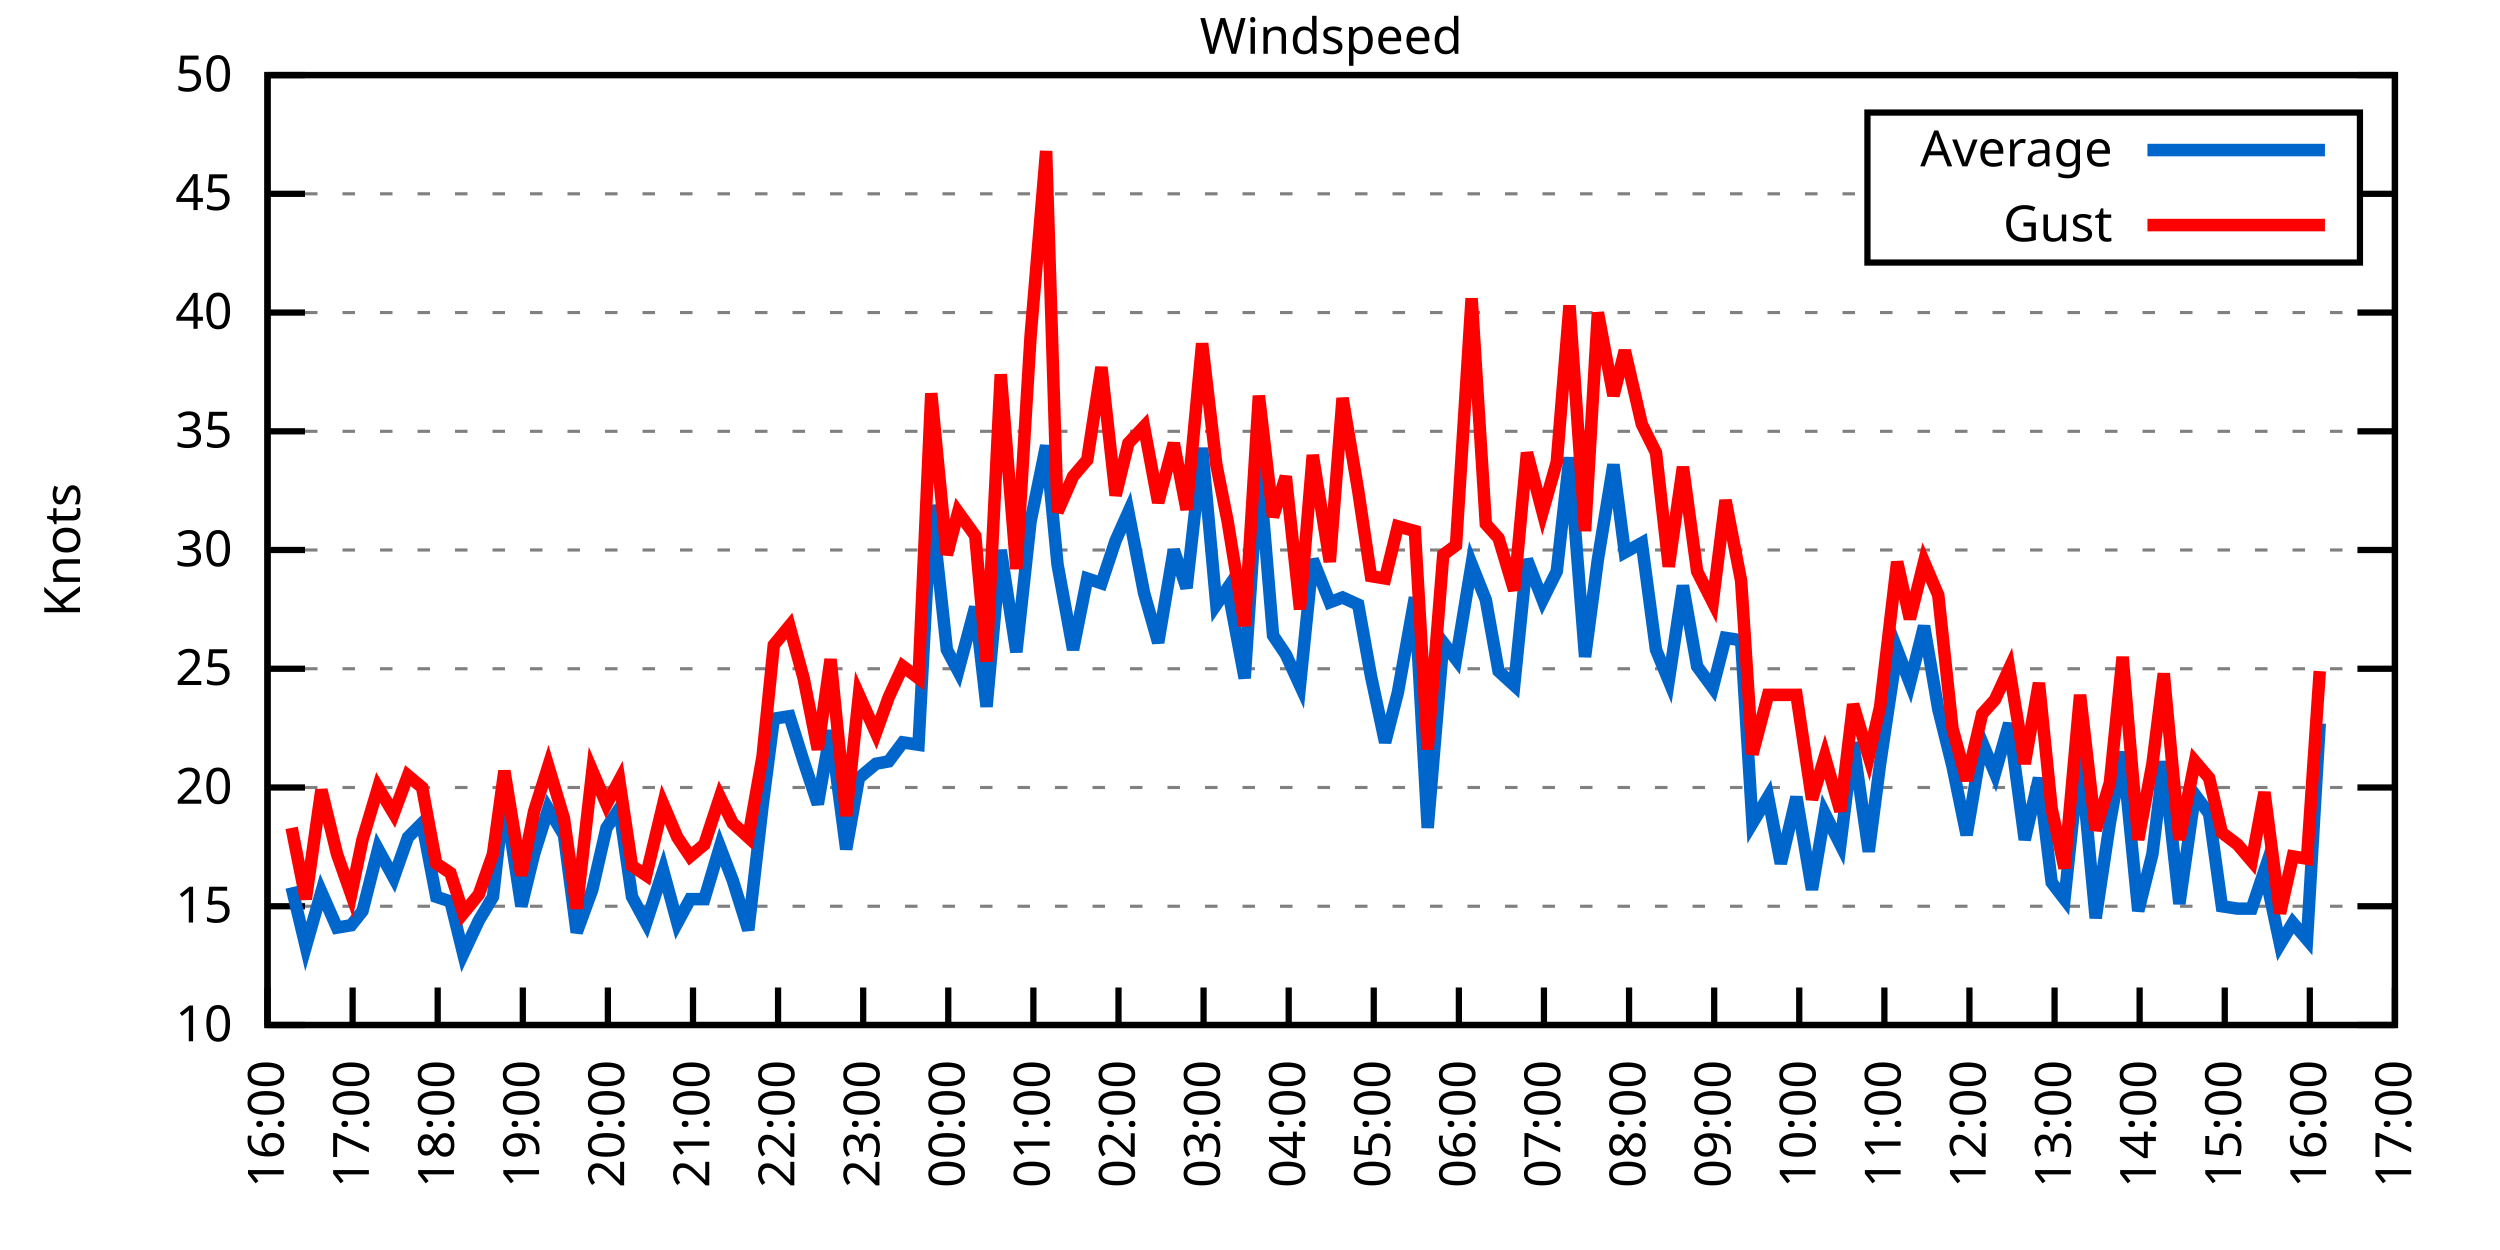
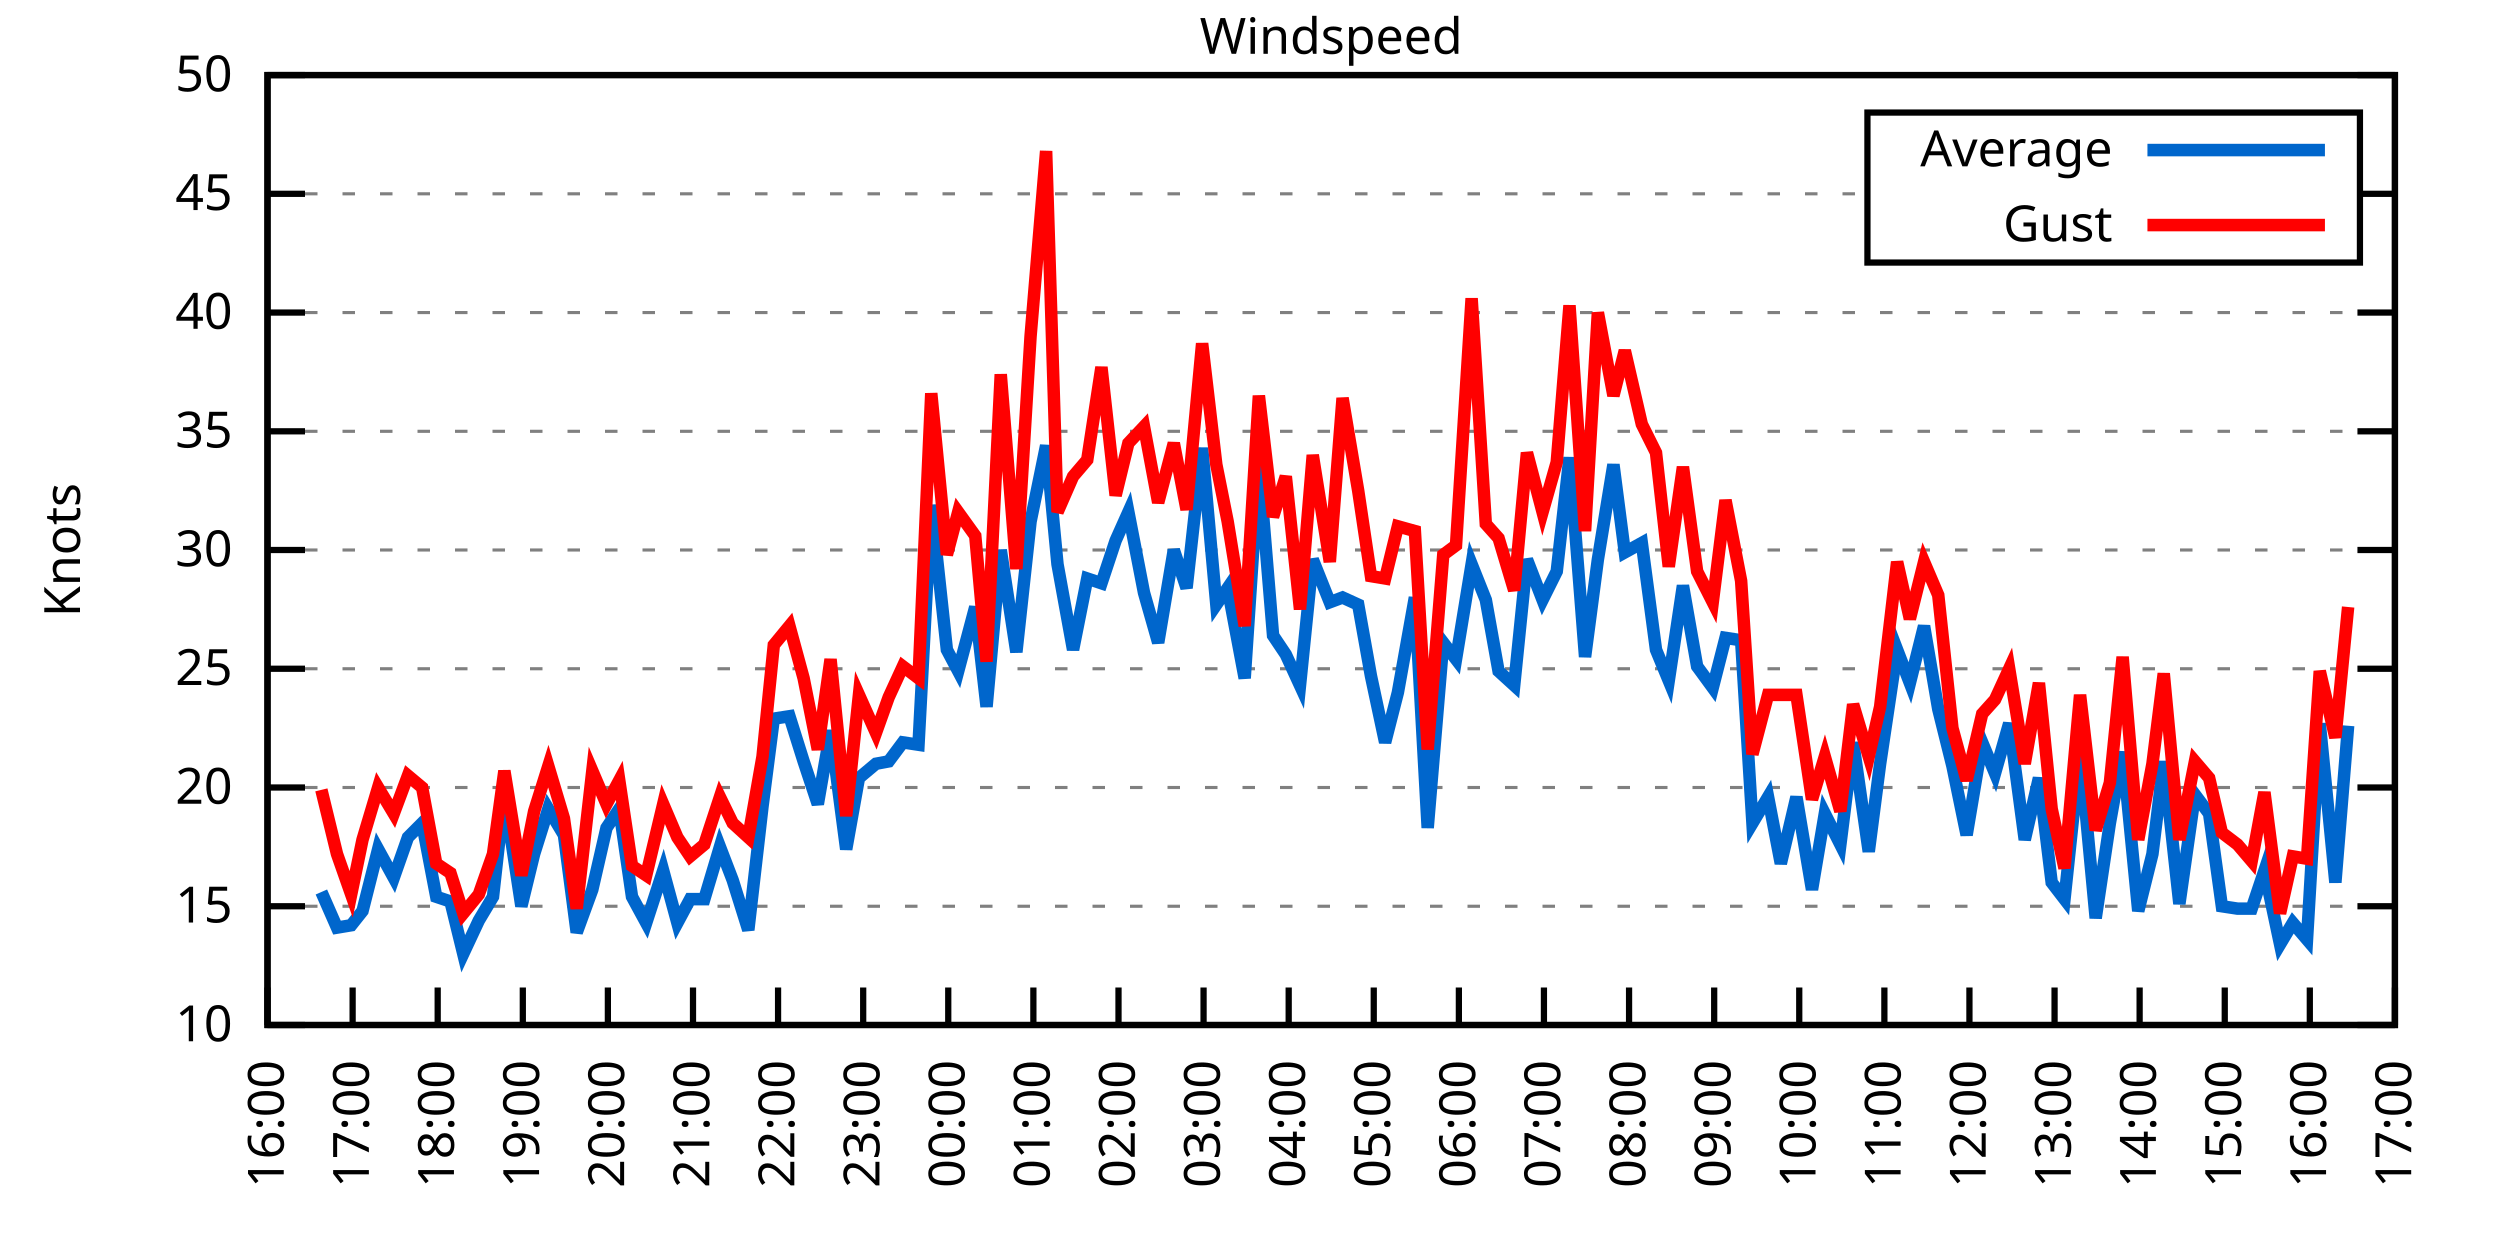
<svg xmlns="http://www.w3.org/2000/svg" xmlns:xlink="http://www.w3.org/1999/xlink" width="400" height="200" viewBox="0 0 400 200">
  <g id="gnuplot_canvas">
    <rect x="0" y="0" width="400" height="200" fill="none" />
    <defs>
      <circle id="gpDot" r="0.5" stroke-width="0.5" stroke="currentColor" />
      <path id="gpPt0" stroke-width="0.333" stroke="currentColor" d="M-1,0 h2 M0,-1 v2" />
      <path id="gpPt1" stroke-width="0.333" stroke="currentColor" d="M-1,-1 L1,1 M1,-1 L-1,1" />
      <path id="gpPt2" stroke-width="0.333" stroke="currentColor" d="M-1,0 L1,0 M0,-1 L0,1 M-1,-1 L1,1 M-1,1 L1,-1" />
      <rect id="gpPt3" stroke-width="0.333" stroke="currentColor" x="-1" y="-1" width="2" height="2" />
      <rect id="gpPt4" stroke-width="0.333" stroke="currentColor" fill="currentColor" x="-1" y="-1" width="2" height="2" />
      <circle id="gpPt5" stroke-width="0.333" stroke="currentColor" cx="0" cy="0" r="1" />
      <use xlink:href="#gpPt5" id="gpPt6" fill="currentColor" stroke="none" />
      <path id="gpPt7" stroke-width="0.333" stroke="currentColor" d="M0,-1.33 L-1.33,0.67 L1.33,0.67 z" />
      <use xlink:href="#gpPt7" id="gpPt8" fill="currentColor" stroke="none" />
      <use xlink:href="#gpPt7" id="gpPt9" stroke="currentColor" transform="rotate(180)" />
      <use xlink:href="#gpPt9" id="gpPt10" fill="currentColor" stroke="none" />
      <use xlink:href="#gpPt3" id="gpPt11" stroke="currentColor" transform="rotate(45)" />
      <use xlink:href="#gpPt11" id="gpPt12" fill="currentColor" stroke="none" />
      <path id="gpPt13" stroke-width="0.333" stroke="currentColor" d="M0,1.330 L1.265,0.411 L0.782,-1.067 L-0.782,-1.076 L-1.265,0.411 z" />
      <use xlink:href="#gpPt13" id="gpPt14" fill="currentColor" stroke="none" />
      <filter id="textbox" filterUnits="objectBoundingBox" x="0" y="0" height="1" width="1">
        <feFlood flood-color="white" flood-opacity="1" result="bgnd" />
        <feComposite in="SourceGraphic" in2="bgnd" operator="atop" />
      </filter>
      <filter id="greybox" filterUnits="objectBoundingBox" x="0" y="0" height="1" width="1">
        <feFlood flood-color="lightgrey" flood-opacity="1" result="grey" />
        <feComposite in="SourceGraphic" in2="grey" operator="atop" />
      </filter>
    </defs>
    <g fill="none" color="white" stroke="currentColor" stroke-width="1.00" stroke-linecap="butt" stroke-linejoin="miter">
</g>
    <g fill="none" color="black" stroke="currentColor" stroke-width="1.00" stroke-linecap="butt" stroke-linejoin="miter">
      <g stroke="none" shape-rendering="crispEdges">
        <polygon fill="rgb(255, 255, 255)" points="42.80,164.00 383.18,164.00 383.18,12.02 42.80,12.02 " />
      </g>
    </g>
    <g fill="none" color="black" stroke="currentColor" stroke-width="1.00" stroke-linecap="butt" stroke-linejoin="miter">
</g>
    <g fill="none" color="black" stroke="black" stroke-width="0.50" stroke-linecap="butt" stroke-linejoin="miter">
</g>
    <g fill="none" color="gray" stroke="currentColor" stroke-width="0.50" stroke-linecap="butt" stroke-linejoin="miter">
      <path stroke="gray" stroke-dasharray="2,4" class="gridline" d="M42.80,164.00 L383.19,164.00  " />
    </g>
    <g fill="none" color="gray" stroke="gray" stroke-width="1.00" stroke-linecap="butt" stroke-linejoin="miter">
</g>
    <g fill="none" color="black" stroke="currentColor" stroke-width="1.00" stroke-linecap="butt" stroke-linejoin="miter">
      <path stroke="black" d="M42.80,164.00 L48.80,164.00 M383.19,164.00 L377.19,164.00  " />
      <g transform="translate(37.20,166.60)" stroke="none" fill="black" font-family="Sans" font-size="8.00" text-anchor="end">
        <text>
          <tspan font-family="Sans"> 10</tspan>
        </text>
      </g>
    </g>
    <g fill="none" color="black" stroke="currentColor" stroke-width="1.00" stroke-linecap="butt" stroke-linejoin="miter">
</g>
    <g fill="none" color="black" stroke="black" stroke-width="0.50" stroke-linecap="butt" stroke-linejoin="miter">
</g>
    <g fill="none" color="gray" stroke="currentColor" stroke-width="0.50" stroke-linecap="butt" stroke-linejoin="miter">
      <path stroke="gray" stroke-dasharray="2,4" class="gridline" d="M42.80,145.00 L383.19,145.00  " />
    </g>
    <g fill="none" color="gray" stroke="gray" stroke-width="1.00" stroke-linecap="butt" stroke-linejoin="miter">
</g>
    <g fill="none" color="black" stroke="currentColor" stroke-width="1.00" stroke-linecap="butt" stroke-linejoin="miter">
      <path stroke="black" d="M42.80,145.00 L48.80,145.00 M383.19,145.00 L377.19,145.00  " />
      <g transform="translate(37.20,147.60)" stroke="none" fill="black" font-family="Sans" font-size="8.00" text-anchor="end">
        <text>
          <tspan font-family="Sans"> 15</tspan>
        </text>
      </g>
    </g>
    <g fill="none" color="black" stroke="currentColor" stroke-width="1.00" stroke-linecap="butt" stroke-linejoin="miter">
</g>
    <g fill="none" color="black" stroke="black" stroke-width="0.50" stroke-linecap="butt" stroke-linejoin="miter">
</g>
    <g fill="none" color="gray" stroke="currentColor" stroke-width="0.50" stroke-linecap="butt" stroke-linejoin="miter">
      <path stroke="gray" stroke-dasharray="2,4" class="gridline" d="M42.80,126.00 L383.19,126.00  " />
    </g>
    <g fill="none" color="gray" stroke="gray" stroke-width="1.00" stroke-linecap="butt" stroke-linejoin="miter">
</g>
    <g fill="none" color="black" stroke="currentColor" stroke-width="1.00" stroke-linecap="butt" stroke-linejoin="miter">
      <path stroke="black" d="M42.80,126.00 L48.80,126.00 M383.19,126.00 L377.19,126.00  " />
      <g transform="translate(37.20,128.60)" stroke="none" fill="black" font-family="Sans" font-size="8.00" text-anchor="end">
        <text>
          <tspan font-family="Sans"> 20</tspan>
        </text>
      </g>
    </g>
    <g fill="none" color="black" stroke="currentColor" stroke-width="1.00" stroke-linecap="butt" stroke-linejoin="miter">
</g>
    <g fill="none" color="black" stroke="black" stroke-width="0.50" stroke-linecap="butt" stroke-linejoin="miter">
</g>
    <g fill="none" color="gray" stroke="currentColor" stroke-width="0.50" stroke-linecap="butt" stroke-linejoin="miter">
      <path stroke="gray" stroke-dasharray="2,4" class="gridline" d="M42.80,107.00 L383.19,107.00  " />
    </g>
    <g fill="none" color="gray" stroke="gray" stroke-width="1.00" stroke-linecap="butt" stroke-linejoin="miter">
</g>
    <g fill="none" color="black" stroke="currentColor" stroke-width="1.00" stroke-linecap="butt" stroke-linejoin="miter">
      <path stroke="black" d="M42.80,107.00 L48.80,107.00 M383.19,107.00 L377.19,107.00  " />
      <g transform="translate(37.20,109.60)" stroke="none" fill="black" font-family="Sans" font-size="8.00" text-anchor="end">
        <text>
          <tspan font-family="Sans"> 25</tspan>
        </text>
      </g>
    </g>
    <g fill="none" color="black" stroke="currentColor" stroke-width="1.00" stroke-linecap="butt" stroke-linejoin="miter">
</g>
    <g fill="none" color="black" stroke="black" stroke-width="0.50" stroke-linecap="butt" stroke-linejoin="miter">
</g>
    <g fill="none" color="gray" stroke="currentColor" stroke-width="0.50" stroke-linecap="butt" stroke-linejoin="miter">
      <path stroke="gray" stroke-dasharray="2,4" class="gridline" d="M42.80,88.00 L383.19,88.00  " />
    </g>
    <g fill="none" color="gray" stroke="gray" stroke-width="1.00" stroke-linecap="butt" stroke-linejoin="miter">
</g>
    <g fill="none" color="black" stroke="currentColor" stroke-width="1.00" stroke-linecap="butt" stroke-linejoin="miter">
      <path stroke="black" d="M42.80,88.00 L48.80,88.00 M383.19,88.00 L377.19,88.00  " />
      <g transform="translate(37.20,90.60)" stroke="none" fill="black" font-family="Sans" font-size="8.00" text-anchor="end">
        <text>
          <tspan font-family="Sans"> 30</tspan>
        </text>
      </g>
    </g>
    <g fill="none" color="black" stroke="currentColor" stroke-width="1.00" stroke-linecap="butt" stroke-linejoin="miter">
</g>
    <g fill="none" color="black" stroke="black" stroke-width="0.50" stroke-linecap="butt" stroke-linejoin="miter">
</g>
    <g fill="none" color="gray" stroke="currentColor" stroke-width="0.50" stroke-linecap="butt" stroke-linejoin="miter">
      <path stroke="gray" stroke-dasharray="2,4" class="gridline" d="M42.80,69.01 L383.19,69.01  " />
    </g>
    <g fill="none" color="gray" stroke="gray" stroke-width="1.00" stroke-linecap="butt" stroke-linejoin="miter">
</g>
    <g fill="none" color="black" stroke="currentColor" stroke-width="1.00" stroke-linecap="butt" stroke-linejoin="miter">
      <path stroke="black" d="M42.80,69.01 L48.80,69.01 M383.19,69.01 L377.19,69.01  " />
      <g transform="translate(37.20,71.61)" stroke="none" fill="black" font-family="Sans" font-size="8.00" text-anchor="end">
        <text>
          <tspan font-family="Sans"> 35</tspan>
        </text>
      </g>
    </g>
    <g fill="none" color="black" stroke="currentColor" stroke-width="1.00" stroke-linecap="butt" stroke-linejoin="miter">
</g>
    <g fill="none" color="black" stroke="black" stroke-width="0.50" stroke-linecap="butt" stroke-linejoin="miter">
</g>
    <g fill="none" color="gray" stroke="currentColor" stroke-width="0.50" stroke-linecap="butt" stroke-linejoin="miter">
      <path stroke="gray" stroke-dasharray="2,4" class="gridline" d="M42.80,50.01 L383.19,50.01  " />
    </g>
    <g fill="none" color="gray" stroke="gray" stroke-width="1.00" stroke-linecap="butt" stroke-linejoin="miter">
</g>
    <g fill="none" color="black" stroke="currentColor" stroke-width="1.00" stroke-linecap="butt" stroke-linejoin="miter">
      <path stroke="black" d="M42.80,50.01 L48.80,50.01 M383.19,50.01 L377.19,50.01  " />
      <g transform="translate(37.20,52.61)" stroke="none" fill="black" font-family="Sans" font-size="8.00" text-anchor="end">
        <text>
          <tspan font-family="Sans"> 40</tspan>
        </text>
      </g>
    </g>
    <g fill="none" color="black" stroke="currentColor" stroke-width="1.00" stroke-linecap="butt" stroke-linejoin="miter">
</g>
    <g fill="none" color="black" stroke="black" stroke-width="0.50" stroke-linecap="butt" stroke-linejoin="miter">
</g>
    <g fill="none" color="gray" stroke="currentColor" stroke-width="0.50" stroke-linecap="butt" stroke-linejoin="miter">
      <path stroke="gray" stroke-dasharray="2,4" class="gridline" d="M42.80,31.01 L298.79,31.01 M377.59,31.01 L383.19,31.01  " />
    </g>
    <g fill="none" color="gray" stroke="gray" stroke-width="1.00" stroke-linecap="butt" stroke-linejoin="miter">
</g>
    <g fill="none" color="black" stroke="currentColor" stroke-width="1.00" stroke-linecap="butt" stroke-linejoin="miter">
      <path stroke="black" d="M42.80,31.01 L48.80,31.01 M383.19,31.01 L377.19,31.01  " />
      <g transform="translate(37.20,33.61)" stroke="none" fill="black" font-family="Sans" font-size="8.00" text-anchor="end">
        <text>
          <tspan font-family="Sans"> 45</tspan>
        </text>
      </g>
    </g>
    <g fill="none" color="black" stroke="currentColor" stroke-width="1.00" stroke-linecap="butt" stroke-linejoin="miter">
</g>
    <g fill="none" color="black" stroke="black" stroke-width="0.50" stroke-linecap="butt" stroke-linejoin="miter">
</g>
    <g fill="none" color="gray" stroke="currentColor" stroke-width="0.50" stroke-linecap="butt" stroke-linejoin="miter">
      <path stroke="gray" stroke-dasharray="2,4" class="gridline" d="M42.80,12.01 L383.19,12.01  " />
    </g>
    <g fill="none" color="gray" stroke="gray" stroke-width="1.00" stroke-linecap="butt" stroke-linejoin="miter">
</g>
    <g fill="none" color="black" stroke="currentColor" stroke-width="1.00" stroke-linecap="butt" stroke-linejoin="miter">
      <path stroke="black" d="M42.80,12.01 L48.80,12.01 M383.19,12.01 L377.19,12.01  " />
      <g transform="translate(37.20,14.61)" stroke="none" fill="black" font-family="Sans" font-size="8.00" text-anchor="end">
        <text>
          <tspan font-family="Sans"> 50</tspan>
        </text>
      </g>
    </g>
    <g fill="none" color="black" stroke="currentColor" stroke-width="1.00" stroke-linecap="butt" stroke-linejoin="miter">
      <path stroke="black" d="M42.80,164.00 L42.80,158.00  " />
      <g transform="translate(45.40,169.60) rotate(270.00)" stroke="none" fill="black" font-family="Sans" font-size="8.00" text-anchor="end">
        <text>
          <tspan font-family="Sans">16:00</tspan>
        </text>
      </g>
    </g>
    <g fill="none" color="black" stroke="currentColor" stroke-width="1.00" stroke-linecap="butt" stroke-linejoin="miter">
      <path stroke="black" d="M56.42,164.00 L56.42,158.00  " />
      <g transform="translate(59.02,169.60) rotate(270.00)" stroke="none" fill="black" font-family="Sans" font-size="8.00" text-anchor="end">
        <text>
          <tspan font-family="Sans">17:00</tspan>
        </text>
      </g>
    </g>
    <g fill="none" color="black" stroke="currentColor" stroke-width="1.00" stroke-linecap="butt" stroke-linejoin="miter">
      <path stroke="black" d="M70.03,164.00 L70.03,158.00  " />
      <g transform="translate(72.63,169.60) rotate(270.00)" stroke="none" fill="black" font-family="Sans" font-size="8.00" text-anchor="end">
        <text>
          <tspan font-family="Sans">18:00</tspan>
        </text>
      </g>
    </g>
    <g fill="none" color="black" stroke="currentColor" stroke-width="1.00" stroke-linecap="butt" stroke-linejoin="miter">
      <path stroke="black" d="M83.65,164.00 L83.65,158.00  " />
      <g transform="translate(86.25,169.60) rotate(270.00)" stroke="none" fill="black" font-family="Sans" font-size="8.00" text-anchor="end">
        <text>
          <tspan font-family="Sans">19:00</tspan>
        </text>
      </g>
    </g>
    <g fill="none" color="black" stroke="currentColor" stroke-width="1.00" stroke-linecap="butt" stroke-linejoin="miter">
      <path stroke="black" d="M97.26,164.00 L97.26,158.00  " />
      <g transform="translate(99.86,169.60) rotate(270.00)" stroke="none" fill="black" font-family="Sans" font-size="8.00" text-anchor="end">
        <text>
          <tspan font-family="Sans">20:00</tspan>
        </text>
      </g>
    </g>
    <g fill="none" color="black" stroke="currentColor" stroke-width="1.00" stroke-linecap="butt" stroke-linejoin="miter">
      <path stroke="black" d="M110.88,164.00 L110.88,158.00  " />
      <g transform="translate(113.48,169.60) rotate(270.00)" stroke="none" fill="black" font-family="Sans" font-size="8.00" text-anchor="end">
        <text>
          <tspan font-family="Sans">21:00</tspan>
        </text>
      </g>
    </g>
    <g fill="none" color="black" stroke="currentColor" stroke-width="1.00" stroke-linecap="butt" stroke-linejoin="miter">
      <path stroke="black" d="M124.49,164.00 L124.49,158.00  " />
      <g transform="translate(127.09,169.60) rotate(270.00)" stroke="none" fill="black" font-family="Sans" font-size="8.00" text-anchor="end">
        <text>
          <tspan font-family="Sans">22:00</tspan>
        </text>
      </g>
    </g>
    <g fill="none" color="black" stroke="currentColor" stroke-width="1.00" stroke-linecap="butt" stroke-linejoin="miter">
      <path stroke="black" d="M138.11,164.00 L138.11,158.00  " />
      <g transform="translate(140.71,169.60) rotate(270.00)" stroke="none" fill="black" font-family="Sans" font-size="8.00" text-anchor="end">
        <text>
          <tspan font-family="Sans">23:00</tspan>
        </text>
      </g>
    </g>
    <g fill="none" color="black" stroke="currentColor" stroke-width="1.00" stroke-linecap="butt" stroke-linejoin="miter">
      <path stroke="black" d="M151.72,164.00 L151.72,158.00  " />
      <g transform="translate(154.32,169.60) rotate(270.00)" stroke="none" fill="black" font-family="Sans" font-size="8.00" text-anchor="end">
        <text>
          <tspan font-family="Sans">00:00</tspan>
        </text>
      </g>
    </g>
    <g fill="none" color="black" stroke="currentColor" stroke-width="1.00" stroke-linecap="butt" stroke-linejoin="miter">
      <path stroke="black" d="M165.34,164.00 L165.34,158.00  " />
      <g transform="translate(167.94,169.60) rotate(270.00)" stroke="none" fill="black" font-family="Sans" font-size="8.00" text-anchor="end">
        <text>
          <tspan font-family="Sans">01:00</tspan>
        </text>
      </g>
    </g>
    <g fill="none" color="black" stroke="currentColor" stroke-width="1.00" stroke-linecap="butt" stroke-linejoin="miter">
      <path stroke="black" d="M178.96,164.00 L178.96,158.00  " />
      <g transform="translate(181.56,169.60) rotate(270.00)" stroke="none" fill="black" font-family="Sans" font-size="8.00" text-anchor="end">
        <text>
          <tspan font-family="Sans">02:00</tspan>
        </text>
      </g>
    </g>
    <g fill="none" color="black" stroke="currentColor" stroke-width="1.00" stroke-linecap="butt" stroke-linejoin="miter">
      <path stroke="black" d="M192.57,164.00 L192.57,158.00  " />
      <g transform="translate(195.17,169.60) rotate(270.00)" stroke="none" fill="black" font-family="Sans" font-size="8.00" text-anchor="end">
        <text>
          <tspan font-family="Sans">03:00</tspan>
        </text>
      </g>
    </g>
    <g fill="none" color="black" stroke="currentColor" stroke-width="1.00" stroke-linecap="butt" stroke-linejoin="miter">
      <path stroke="black" d="M206.19,164.00 L206.19,158.00  " />
      <g transform="translate(208.79,169.60) rotate(270.00)" stroke="none" fill="black" font-family="Sans" font-size="8.00" text-anchor="end">
        <text>
          <tspan font-family="Sans">04:00</tspan>
        </text>
      </g>
    </g>
    <g fill="none" color="black" stroke="currentColor" stroke-width="1.00" stroke-linecap="butt" stroke-linejoin="miter">
      <path stroke="black" d="M219.80,164.00 L219.80,158.00  " />
      <g transform="translate(222.40,169.60) rotate(270.00)" stroke="none" fill="black" font-family="Sans" font-size="8.00" text-anchor="end">
        <text>
          <tspan font-family="Sans">05:00</tspan>
        </text>
      </g>
    </g>
    <g fill="none" color="black" stroke="currentColor" stroke-width="1.00" stroke-linecap="butt" stroke-linejoin="miter">
      <path stroke="black" d="M233.42,164.00 L233.42,158.00  " />
      <g transform="translate(236.02,169.60) rotate(270.00)" stroke="none" fill="black" font-family="Sans" font-size="8.00" text-anchor="end">
        <text>
          <tspan font-family="Sans">06:00</tspan>
        </text>
      </g>
    </g>
    <g fill="none" color="black" stroke="currentColor" stroke-width="1.00" stroke-linecap="butt" stroke-linejoin="miter">
      <path stroke="black" d="M247.03,164.00 L247.03,158.00  " />
      <g transform="translate(249.63,169.60) rotate(270.00)" stroke="none" fill="black" font-family="Sans" font-size="8.00" text-anchor="end">
        <text>
          <tspan font-family="Sans">07:00</tspan>
        </text>
      </g>
    </g>
    <g fill="none" color="black" stroke="currentColor" stroke-width="1.00" stroke-linecap="butt" stroke-linejoin="miter">
      <path stroke="black" d="M260.65,164.00 L260.65,158.00  " />
      <g transform="translate(263.25,169.60) rotate(270.00)" stroke="none" fill="black" font-family="Sans" font-size="8.00" text-anchor="end">
        <text>
          <tspan font-family="Sans">08:00</tspan>
        </text>
      </g>
    </g>
    <g fill="none" color="black" stroke="currentColor" stroke-width="1.00" stroke-linecap="butt" stroke-linejoin="miter">
      <path stroke="black" d="M274.27,164.00 L274.27,158.00  " />
      <g transform="translate(276.87,169.60) rotate(270.00)" stroke="none" fill="black" font-family="Sans" font-size="8.00" text-anchor="end">
        <text>
          <tspan font-family="Sans">09:00</tspan>
        </text>
      </g>
    </g>
    <g fill="none" color="black" stroke="currentColor" stroke-width="1.00" stroke-linecap="butt" stroke-linejoin="miter">
      <path stroke="black" d="M287.88,164.00 L287.88,158.00  " />
      <g transform="translate(290.48,169.60) rotate(270.00)" stroke="none" fill="black" font-family="Sans" font-size="8.00" text-anchor="end">
        <text>
          <tspan font-family="Sans">10:00</tspan>
        </text>
      </g>
    </g>
    <g fill="none" color="black" stroke="currentColor" stroke-width="1.00" stroke-linecap="butt" stroke-linejoin="miter">
      <path stroke="black" d="M301.50,164.00 L301.50,158.00  " />
      <g transform="translate(304.10,169.60) rotate(270.00)" stroke="none" fill="black" font-family="Sans" font-size="8.00" text-anchor="end">
        <text>
          <tspan font-family="Sans">11:00</tspan>
        </text>
      </g>
    </g>
    <g fill="none" color="black" stroke="currentColor" stroke-width="1.00" stroke-linecap="butt" stroke-linejoin="miter">
      <path stroke="black" d="M315.11,164.00 L315.11,158.00  " />
      <g transform="translate(317.71,169.60) rotate(270.00)" stroke="none" fill="black" font-family="Sans" font-size="8.00" text-anchor="end">
        <text>
          <tspan font-family="Sans">12:00</tspan>
        </text>
      </g>
    </g>
    <g fill="none" color="black" stroke="currentColor" stroke-width="1.00" stroke-linecap="butt" stroke-linejoin="miter">
      <path stroke="black" d="M328.73,164.00 L328.73,158.00  " />
      <g transform="translate(331.33,169.60) rotate(270.00)" stroke="none" fill="black" font-family="Sans" font-size="8.00" text-anchor="end">
        <text>
          <tspan font-family="Sans">13:00</tspan>
        </text>
      </g>
    </g>
    <g fill="none" color="black" stroke="currentColor" stroke-width="1.00" stroke-linecap="butt" stroke-linejoin="miter">
      <path stroke="black" d="M342.34,164.00 L342.34,158.00  " />
      <g transform="translate(344.94,169.60) rotate(270.00)" stroke="none" fill="black" font-family="Sans" font-size="8.00" text-anchor="end">
        <text>
          <tspan font-family="Sans">14:00</tspan>
        </text>
      </g>
    </g>
    <g fill="none" color="black" stroke="currentColor" stroke-width="1.00" stroke-linecap="butt" stroke-linejoin="miter">
      <path stroke="black" d="M355.96,164.00 L355.96,158.00  " />
      <g transform="translate(358.56,169.60) rotate(270.00)" stroke="none" fill="black" font-family="Sans" font-size="8.00" text-anchor="end">
        <text>
          <tspan font-family="Sans">15:00</tspan>
        </text>
      </g>
    </g>
    <g fill="none" color="black" stroke="currentColor" stroke-width="1.00" stroke-linecap="butt" stroke-linejoin="miter">
      <path stroke="black" d="M369.57,164.00 L369.57,158.00  " />
      <g transform="translate(372.17,169.60) rotate(270.00)" stroke="none" fill="black" font-family="Sans" font-size="8.00" text-anchor="end">
        <text>
          <tspan font-family="Sans">16:00</tspan>
        </text>
      </g>
    </g>
    <g fill="none" color="black" stroke="currentColor" stroke-width="1.00" stroke-linecap="butt" stroke-linejoin="miter">
      <path stroke="black" d="M383.19,164.00 L383.19,158.00  " />
      <g transform="translate(385.79,169.60) rotate(270.00)" stroke="none" fill="black" font-family="Sans" font-size="8.00" text-anchor="end">
        <text>
          <tspan font-family="Sans">17:00</tspan>
        </text>
      </g>
    </g>
    <g fill="none" color="black" stroke="currentColor" stroke-width="1.00" stroke-linecap="butt" stroke-linejoin="miter">
</g>
    <g fill="none" color="black" stroke="currentColor" stroke-width="1.00" stroke-linecap="butt" stroke-linejoin="miter">
      <path stroke="black" d="M42.80,12.01 L42.80,164.00 L383.19,164.00 L383.19,12.01 L42.80,12.01 Z  " />
    </g>
    <g fill="none" color="black" stroke="currentColor" stroke-width="1.00" stroke-linecap="butt" stroke-linejoin="miter">
</g>
    <g fill="none" color="black" stroke="currentColor" stroke-width="1.00" stroke-linecap="butt" stroke-linejoin="miter">
      <path stroke="black" d="M298.79,42.01 L298.79,18.01 L377.59,18.01 L377.59,42.01 L298.79,42.01 Z  " />
    </g>
    <g id="Windspeed_plot_1">
      <g fill="none" color="white" stroke="black" stroke-width="2.00" stroke-linecap="butt" stroke-linejoin="miter">
</g>
      <g fill="none" color="black" stroke="currentColor" stroke-width="2.00" stroke-linecap="butt" stroke-linejoin="miter">
        <g transform="translate(337.99,26.61)" stroke="none" fill="black" font-family="Sans" font-size="8.00" text-anchor="end">
          <text>
            <tspan font-family="Sans">Average</tspan>
          </text>
        </g>
      </g>
      <g fill="none" color="black" stroke="currentColor" stroke-width="2.00" stroke-linecap="butt" stroke-linejoin="miter">
-         <path stroke="rgb(  0, 102, 204)" d="M343.59,24.01 L371.99,24.01 M46.66,141.96 L48.93,151.46 L51.42,142.72 L53.92,148.42 L56.19,148.04 L58.00,145.76   L60.50,135.88 L63.00,140.44 L65.27,133.98 L67.54,131.70 L69.80,143.48 L72.07,144.24 L74.12,152.60 L76.61,147.28   L78.88,143.48 L80.70,127.14 L83.42,145.00 L85.46,136.64 L87.73,129.42 L90.23,133.60 L92.27,149.18 L94.77,142.34   L97.04,132.46 L99.08,129.42 L101.12,143.48 L103.39,147.66 L106.11,139.30 L108.38,147.66 L110.42,143.86 L112.69,143.86   L115.19,135.50 L117.23,140.82 L119.73,148.80 L122.00,129.04 L123.81,114.98 L126.31,114.60 L128.58,121.82 L130.85,128.66   L132.89,116.88 L135.39,135.88 L137.43,124.48 L140.15,122.20 L142.19,121.82 L144.46,118.78 L146.96,119.16 L149.00,80.79   L151.50,103.96 L153.31,107.38 L156.04,97.12 L157.85,113.08 L160.12,88.00 L162.62,104.34 L164.89,83.45 L167.38,71.29   L169.20,90.28 L171.69,103.96 L173.96,92.56 L176.23,93.32 L178.50,86.49 L180.54,81.93 L183.04,94.84 L185.31,102.82   L187.81,88.00 L189.85,94.08 L192.34,71.67 L194.61,96.74 L196.43,94.08 L199.15,108.52 L201.42,74.33 L203.69,101.68   L205.73,104.72 L208.00,109.66 L210.04,89.52 L212.77,96.36 L214.81,95.60 L217.31,96.74 L219.35,108.14 L221.62,118.78   L223.66,110.80 L226.38,95.60 L228.43,132.46 L230.92,102.82 L232.96,105.48 L235.46,90.28 L237.73,95.98 L239.77,107.38   L242.27,109.66 L244.31,89.52 L246.81,95.98 L249.08,91.42 L251.12,73.19 L253.61,105.10 L255.66,89.52 L258.15,74.33   L259.97,88.38 L262.69,86.87 L264.96,103.96 L267.00,108.90 L269.27,93.70 L271.54,106.62 L274.04,110.04 L276.08,102.06   L278.58,102.44 L280.39,131.70 L282.89,127.52 L284.93,138.16 L287.43,127.52 L289.92,142.34 L291.97,130.18 L294.46,135.12   L296.50,118.78 L299.00,136.26 L300.82,122.20 L303.54,103.96 L305.58,109.28 L307.85,100.16 L310.12,113.46 L312.39,122.58   L314.66,133.60 L317.15,118.78 L319.20,123.72 L321.47,115.74 L323.96,134.36 L326.23,124.48 L328.27,141.20 L330.32,143.86   L332.81,120.30 L335.31,146.90 L337.58,131.70 L339.62,120.30 L342.12,145.76 L344.39,136.64 L346.20,121.82 L348.70,144.62   L351.19,127.14 L353.46,130.18 L355.50,145.00 L358.00,145.38 L360.27,145.38 L362.31,139.30 L364.81,151.08 L366.85,147.66   L369.12,150.32 L371.16,115.74  " />
+         <path stroke="rgb(  0, 102, 204)" d="M343.59,24.01 L371.99,24.01 M51.42,142.72 L53.92,148.42 L56.19,148.04 L58.00,145.76 L60.50,135.88 L63.00,140.44   L65.27,133.98 L67.54,131.70 L69.80,143.48 L72.07,144.24 L74.12,152.60 L76.61,147.28 L78.88,143.48 L80.70,127.14   L83.42,145.00 L85.46,136.64 L87.73,129.42 L90.23,133.60 L92.27,149.18 L94.77,142.34 L97.04,132.46 L99.08,129.42   L101.12,143.48 L103.39,147.66 L106.11,139.30 L108.38,147.66 L110.42,143.86 L112.69,143.86 L115.19,135.50 L117.23,140.82   L119.73,148.80 L122.00,129.04 L123.81,114.98 L126.31,114.60 L128.58,121.82 L130.85,128.66 L132.89,116.88 L135.39,135.88   L137.43,124.48 L140.15,122.20 L142.19,121.82 L144.46,118.78 L146.96,119.16 L149.00,80.79 L151.50,103.96 L153.31,107.38   L156.04,97.12 L157.85,113.08 L160.12,88.00 L162.62,104.34 L164.89,83.45 L167.38,71.29 L169.20,90.28 L171.69,103.96   L173.96,92.56 L176.23,93.32 L178.50,86.49 L180.54,81.93 L183.04,94.84 L185.31,102.82 L187.81,88.00 L189.85,94.08   L192.34,71.67 L194.61,96.74 L196.43,94.08 L199.15,108.52 L201.42,74.33 L203.69,101.68 L205.73,104.72 L208.00,109.66   L210.04,89.52 L212.77,96.36 L214.81,95.60 L217.31,96.74 L219.35,108.14 L221.62,118.78 L223.66,110.80 L226.38,95.60   L228.43,132.46 L230.92,102.82 L232.96,105.48 L235.46,90.28 L237.73,95.98 L239.77,107.38 L242.27,109.66 L244.31,89.52   L246.81,95.98 L249.08,91.42 L251.12,73.19 L253.61,105.10 L255.66,89.52 L258.15,74.33 L259.97,88.38 L262.69,86.87   L264.96,103.96 L267.00,108.90 L269.27,93.70 L271.54,106.62 L274.04,110.04 L276.08,102.06 L278.58,102.44 L280.39,131.70   L282.89,127.52 L284.93,138.16 L287.43,127.52 L289.92,142.34 L291.97,130.18 L294.46,135.12 L296.50,118.78 L299.00,136.26   L300.82,122.20 L303.54,103.96 L305.58,109.28 L307.85,100.16 L310.12,113.46 L312.39,122.58 L314.66,133.60 L317.15,118.78   L319.20,123.72 L321.47,115.74 L323.96,134.36 L326.23,124.48 L328.27,141.20 L330.32,143.86 L332.81,120.30 L335.31,146.90   L337.58,131.70 L339.62,120.30 L342.12,145.76 L344.39,136.64 L346.20,121.82 L348.70,144.62 L351.19,127.14 L353.46,130.18   L355.50,145.00 L358.00,145.38 L360.27,145.38 L362.31,139.30 L364.81,151.08 L366.85,147.66 L369.12,150.32 L371.16,115.74   L373.66,141.20 L375.70,116.12  " />
      </g>
    </g>
    <g id="Windspeed_plot_2">
      <g fill="none" color="black" stroke="currentColor" stroke-width="2.00" stroke-linecap="butt" stroke-linejoin="miter">
        <g transform="translate(337.99,38.61)" stroke="none" fill="black" font-family="Sans" font-size="8.00" text-anchor="end">
          <text>
            <tspan font-family="Sans">Gust</tspan>
          </text>
        </g>
      </g>
      <g fill="none" color="black" stroke="currentColor" stroke-width="2.00" stroke-linecap="butt" stroke-linejoin="miter">
-         <path stroke="rgb(255,   0,   0)" d="M343.59,36.01 L371.99,36.01 M46.66,132.46 L48.93,143.86 L51.42,126.38 L53.92,136.64 L56.19,143.10 L58.00,134.36   L60.50,126.00 L63.00,130.18 L65.27,124.10 L67.54,126.00 L69.80,138.16 L72.07,139.68 L74.12,146.14 L76.61,143.10   L78.88,136.64 L80.70,123.34 L83.42,140.06 L85.46,129.80 L87.73,122.58 L90.23,130.94 L92.27,145.38 L94.77,123.34   L97.04,128.66 L99.08,124.86 L101.12,138.54 L103.39,140.06 L106.11,128.66 L108.38,133.98 L110.42,137.02 L112.69,135.12   L115.19,127.52 L117.23,131.70 L119.73,133.98 L122.00,121.06 L123.81,103.20 L126.31,100.16 L128.58,108.52 L130.85,119.92   L132.89,105.48 L135.39,130.56 L137.43,111.18 L140.15,117.26 L142.19,111.56 L144.46,106.62 L146.96,108.52 L149.00,62.93   L151.50,88.76 L153.31,81.93 L156.04,85.73 L157.85,105.86 L160.12,59.89 L162.62,91.04 L164.89,53.81 L167.38,24.17   L169.20,81.93 L171.69,76.23 L173.96,73.57 L176.23,58.75 L178.50,79.27 L180.54,70.91 L183.04,68.25 L185.31,80.41   L187.81,70.91 L189.85,81.55 L192.34,54.95 L194.61,74.33 L196.43,83.45 L199.15,100.16 L201.42,63.31 L203.69,82.69   L205.73,76.23 L208.00,97.50 L210.04,72.81 L212.77,89.90 L214.81,63.69 L217.31,78.51 L219.35,92.18 L221.62,92.56   L223.66,84.21 L226.38,84.97 L228.43,119.92 L230.92,88.76 L232.96,87.25 L235.46,47.73 L237.73,83.83 L239.77,86.11   L242.27,94.46 L244.31,72.43 L246.81,81.93 L249.08,73.95 L251.12,48.87 L253.61,84.97 L255.66,50.01 L258.15,63.31   L259.97,56.09 L262.69,67.87 L264.96,72.43 L267.00,90.66 L269.27,74.71 L271.54,91.42 L274.04,96.36 L276.08,80.03   L278.58,92.94 L280.39,120.68 L282.89,111.18 L284.93,111.18 L287.43,111.18 L289.92,127.90 L291.97,121.06 L294.46,129.80   L296.50,112.70 L299.00,121.06 L300.82,113.08 L303.54,89.90 L305.58,99.02 L307.85,89.90 L310.12,95.22 L312.39,116.50   L314.66,124.86 L317.15,114.22 L319.20,111.94 L321.47,107.00 L323.96,122.20 L326.23,109.28 L328.27,129.42 L330.32,138.92   L332.81,111.18 L335.31,132.84 L337.58,125.24 L339.62,105.10 L342.12,134.36 L344.39,122.20 L346.20,107.76 L348.70,134.36   L351.19,121.82 L353.46,124.48 L355.50,133.22 L358.00,135.12 L360.27,137.78 L362.31,126.76 L364.81,146.14 L366.85,137.02   L369.12,137.40 L371.16,107.38  " />
+         <path stroke="rgb(255,   0,   0)" d="M343.59,36.01 L371.99,36.01 M51.42,126.38 L53.92,136.64 L56.19,143.10 L58.00,134.36 L60.50,126.00 L63.00,130.18   L65.27,124.10 L67.54,126.00 L69.80,138.16 L72.07,139.68 L74.12,146.14 L76.61,143.10 L78.88,136.64 L80.70,123.34   L83.42,140.06 L85.46,129.80 L87.73,122.58 L90.23,130.94 L92.27,145.38 L94.77,123.34 L97.04,128.66 L99.08,124.86   L101.12,138.54 L103.39,140.06 L106.11,128.66 L108.38,133.98 L110.42,137.02 L112.69,135.12 L115.19,127.52 L117.23,131.70   L119.73,133.98 L122.00,121.06 L123.81,103.20 L126.31,100.16 L128.58,108.52 L130.85,119.92 L132.89,105.48 L135.39,130.56   L137.43,111.18 L140.15,117.26 L142.19,111.56 L144.46,106.62 L146.96,108.52 L149.00,62.93 L151.50,88.76 L153.31,81.93   L156.04,85.73 L157.85,105.86 L160.12,59.89 L162.62,91.04 L164.89,53.81 L167.38,24.17 L169.20,81.93 L171.69,76.23   L173.96,73.57 L176.23,58.75 L178.50,79.27 L180.54,70.91 L183.04,68.25 L185.31,80.41 L187.81,70.91 L189.85,81.55   L192.34,54.95 L194.61,74.33 L196.43,83.45 L199.15,100.16 L201.42,63.31 L203.69,82.69 L205.73,76.23 L208.00,97.50   L210.04,72.81 L212.77,89.90 L214.81,63.69 L217.31,78.51 L219.35,92.18 L221.62,92.56 L223.66,84.21 L226.38,84.97   L228.43,119.92 L230.92,88.76 L232.96,87.25 L235.46,47.73 L237.73,83.83 L239.77,86.11 L242.27,94.46 L244.31,72.43   L246.81,81.93 L249.08,73.95 L251.12,48.87 L253.61,84.97 L255.66,50.01 L258.15,63.31 L259.97,56.09 L262.69,67.87   L264.96,72.43 L267.00,90.66 L269.27,74.71 L271.54,91.42 L274.04,96.36 L276.08,80.03 L278.58,92.94 L280.39,120.68   L282.89,111.18 L284.93,111.18 L287.43,111.18 L289.92,127.90 L291.97,121.06 L294.46,129.80 L296.50,112.70 L299.00,121.06   L300.82,113.08 L303.54,89.90 L305.58,99.02 L307.85,89.90 L310.12,95.22 L312.39,116.50 L314.66,124.86 L317.15,114.22   L319.20,111.94 L321.47,107.00 L323.96,122.20 L326.23,109.28 L328.27,129.42 L330.32,138.92 L332.81,111.18 L335.31,132.84   L337.58,125.24 L339.62,105.10 L342.12,134.36 L344.39,122.20 L346.20,107.76 L348.70,134.36 L351.19,121.82 L353.46,124.48   L355.50,133.22 L358.00,135.12 L360.27,137.78 L362.31,126.76 L364.81,146.14 L366.85,137.02 L369.12,137.40 L371.16,107.38   L373.66,118.02 L375.70,97.12  " />
      </g>
    </g>
    <g fill="none" color="black" stroke="currentColor" stroke-width="2.00" stroke-linecap="butt" stroke-linejoin="miter">
</g>
    <g fill="none" color="black" stroke="black" stroke-width="1.00" stroke-linecap="butt" stroke-linejoin="miter">
</g>
    <g fill="none" color="black" stroke="currentColor" stroke-width="1.00" stroke-linecap="butt" stroke-linejoin="miter">
      <path stroke="black" d="M42.80,12.01 L42.80,164.00 L383.19,164.00 L383.19,12.01 L42.80,12.01 Z  " />
      <g transform="translate(12.80,88.01) rotate(270.00)" stroke="none" fill="black" font-family="Sans" font-size="8.00" text-anchor="middle">
        <text>
          <tspan font-family="Sans">Knots</tspan>
        </text>
      </g>
    </g>
    <g fill="none" color="black" stroke="currentColor" stroke-width="1.00" stroke-linecap="butt" stroke-linejoin="miter">
</g>
    <g fill="none" color="black" stroke="currentColor" stroke-width="1.00" stroke-linecap="butt" stroke-linejoin="miter">
      <g transform="translate(212.99,8.61)" stroke="none" fill="black" font-family="Sans" font-size="8.00" text-anchor="middle">
        <text>
          <tspan font-family="Sans">Windspeed</tspan>
        </text>
      </g>
    </g>
    <g fill="none" color="black" stroke="currentColor" stroke-width="1.00" stroke-linecap="butt" stroke-linejoin="miter">
</g>
  </g>
</svg>
